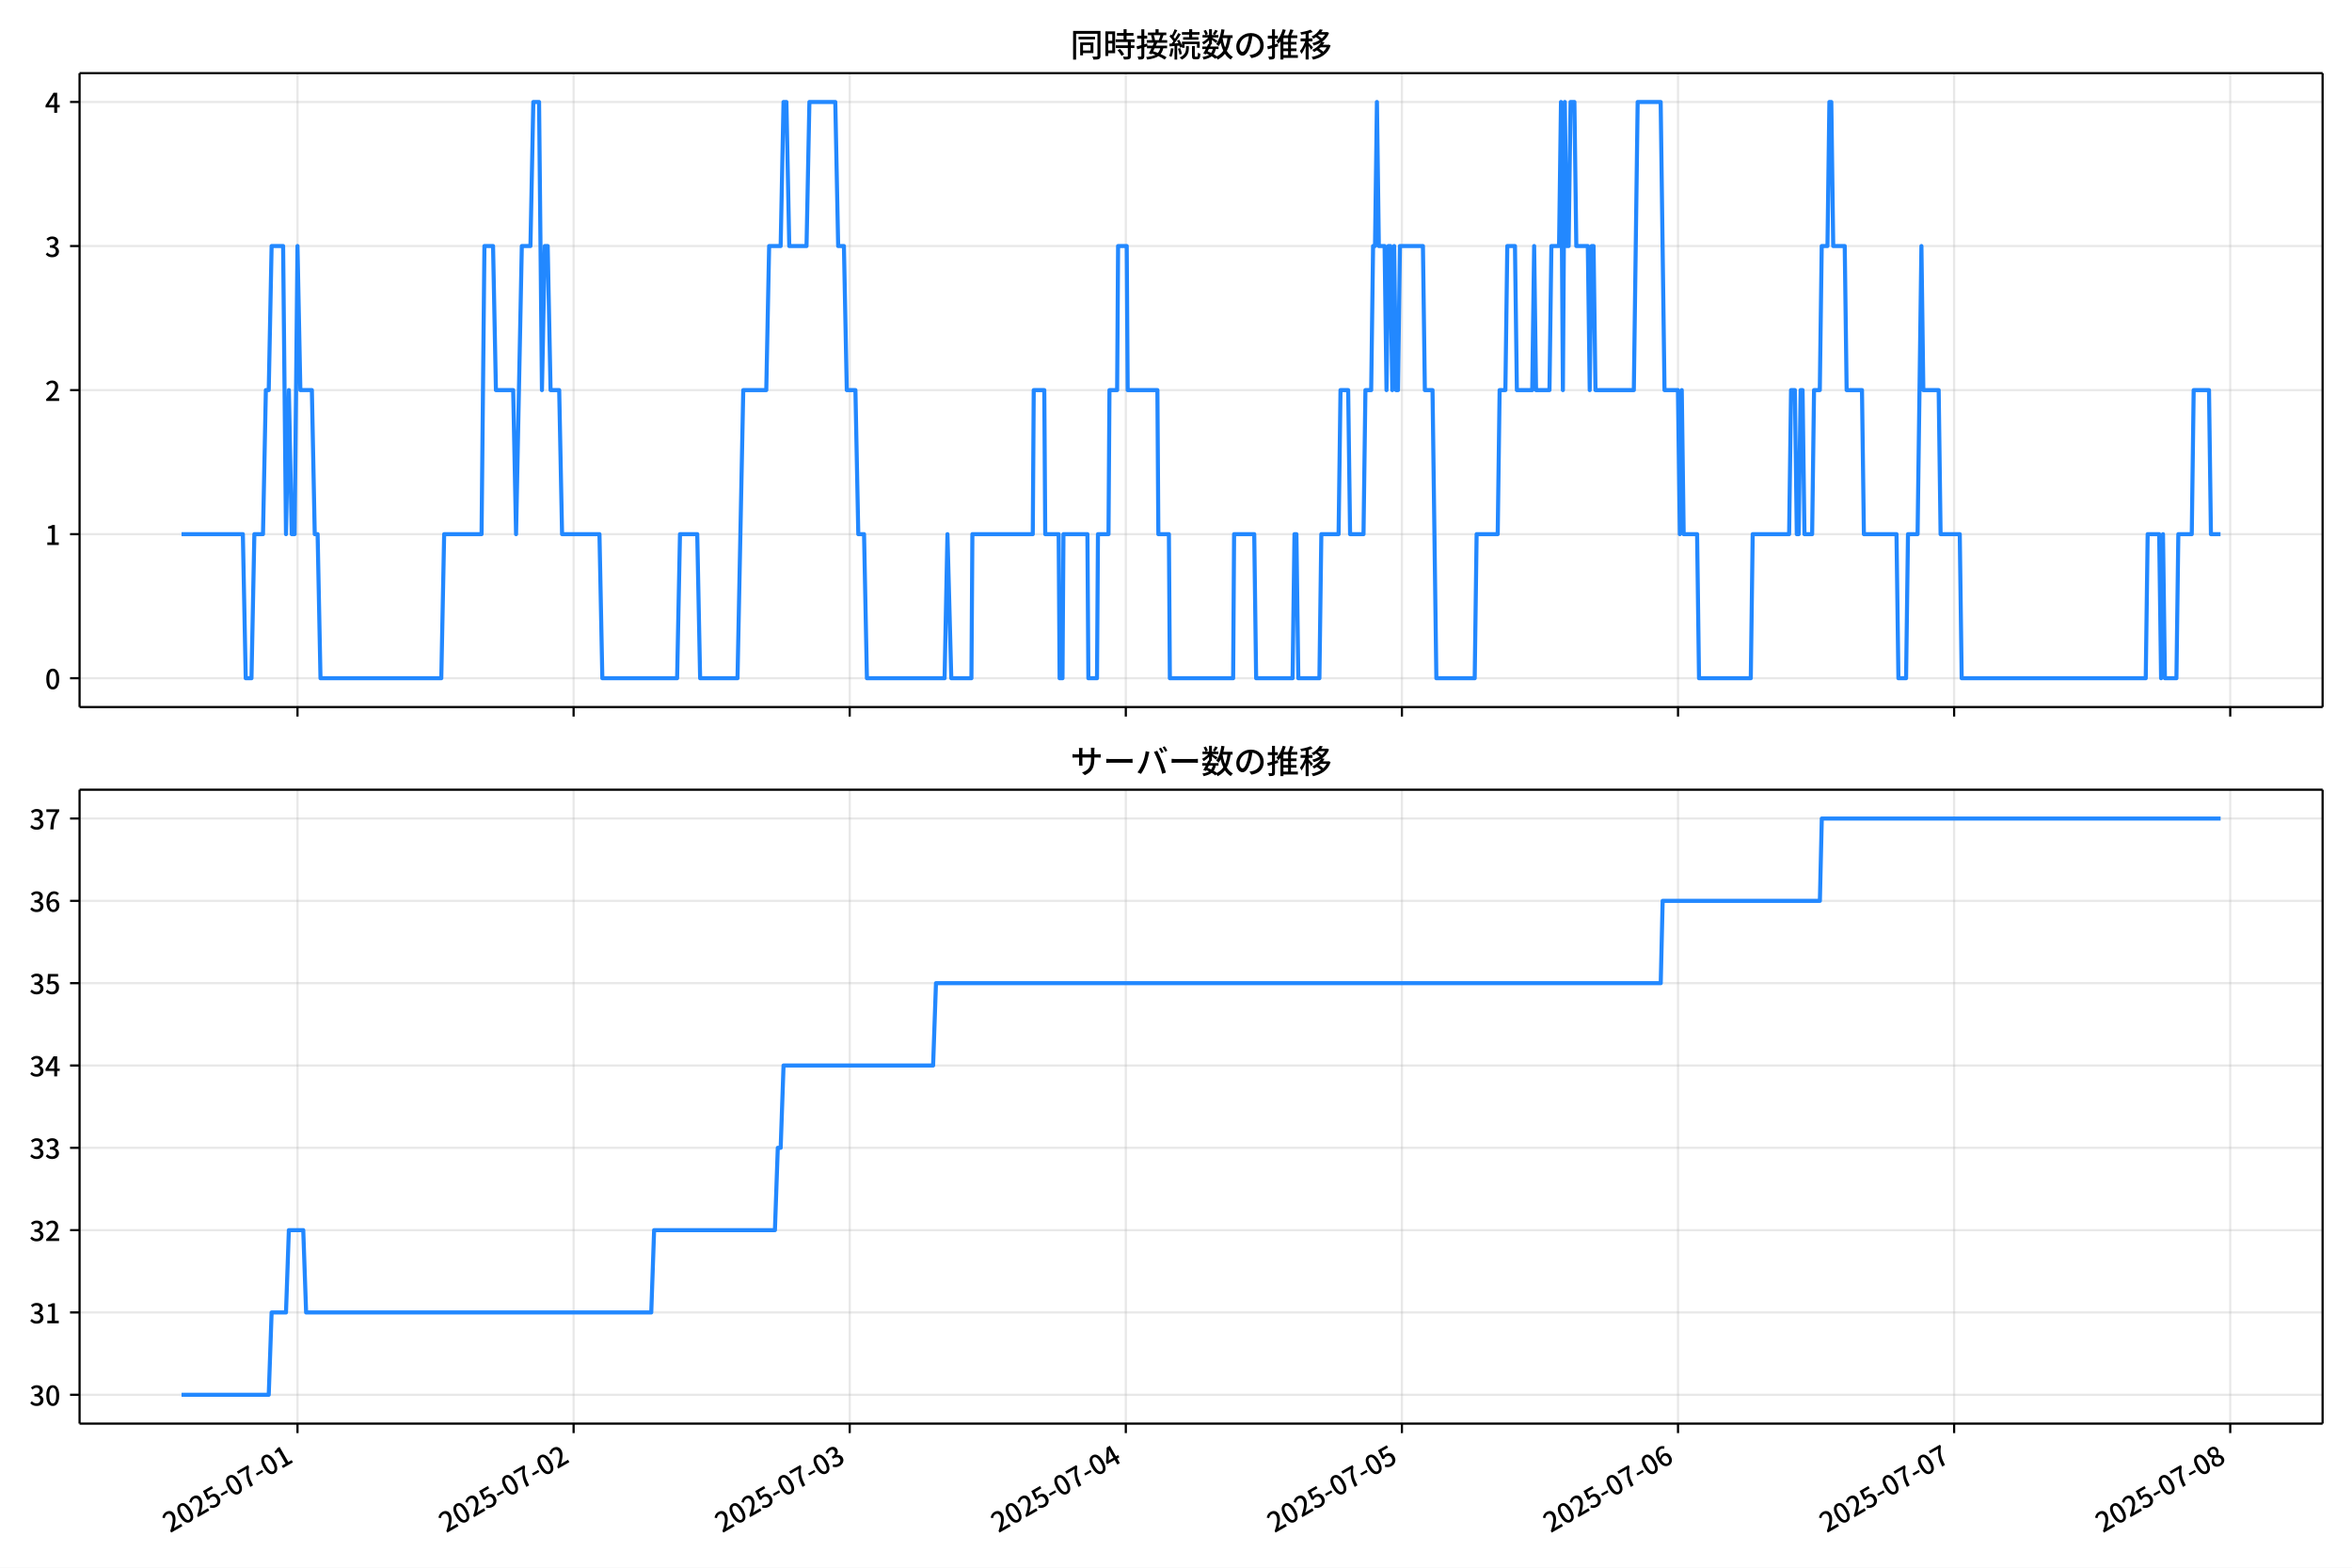
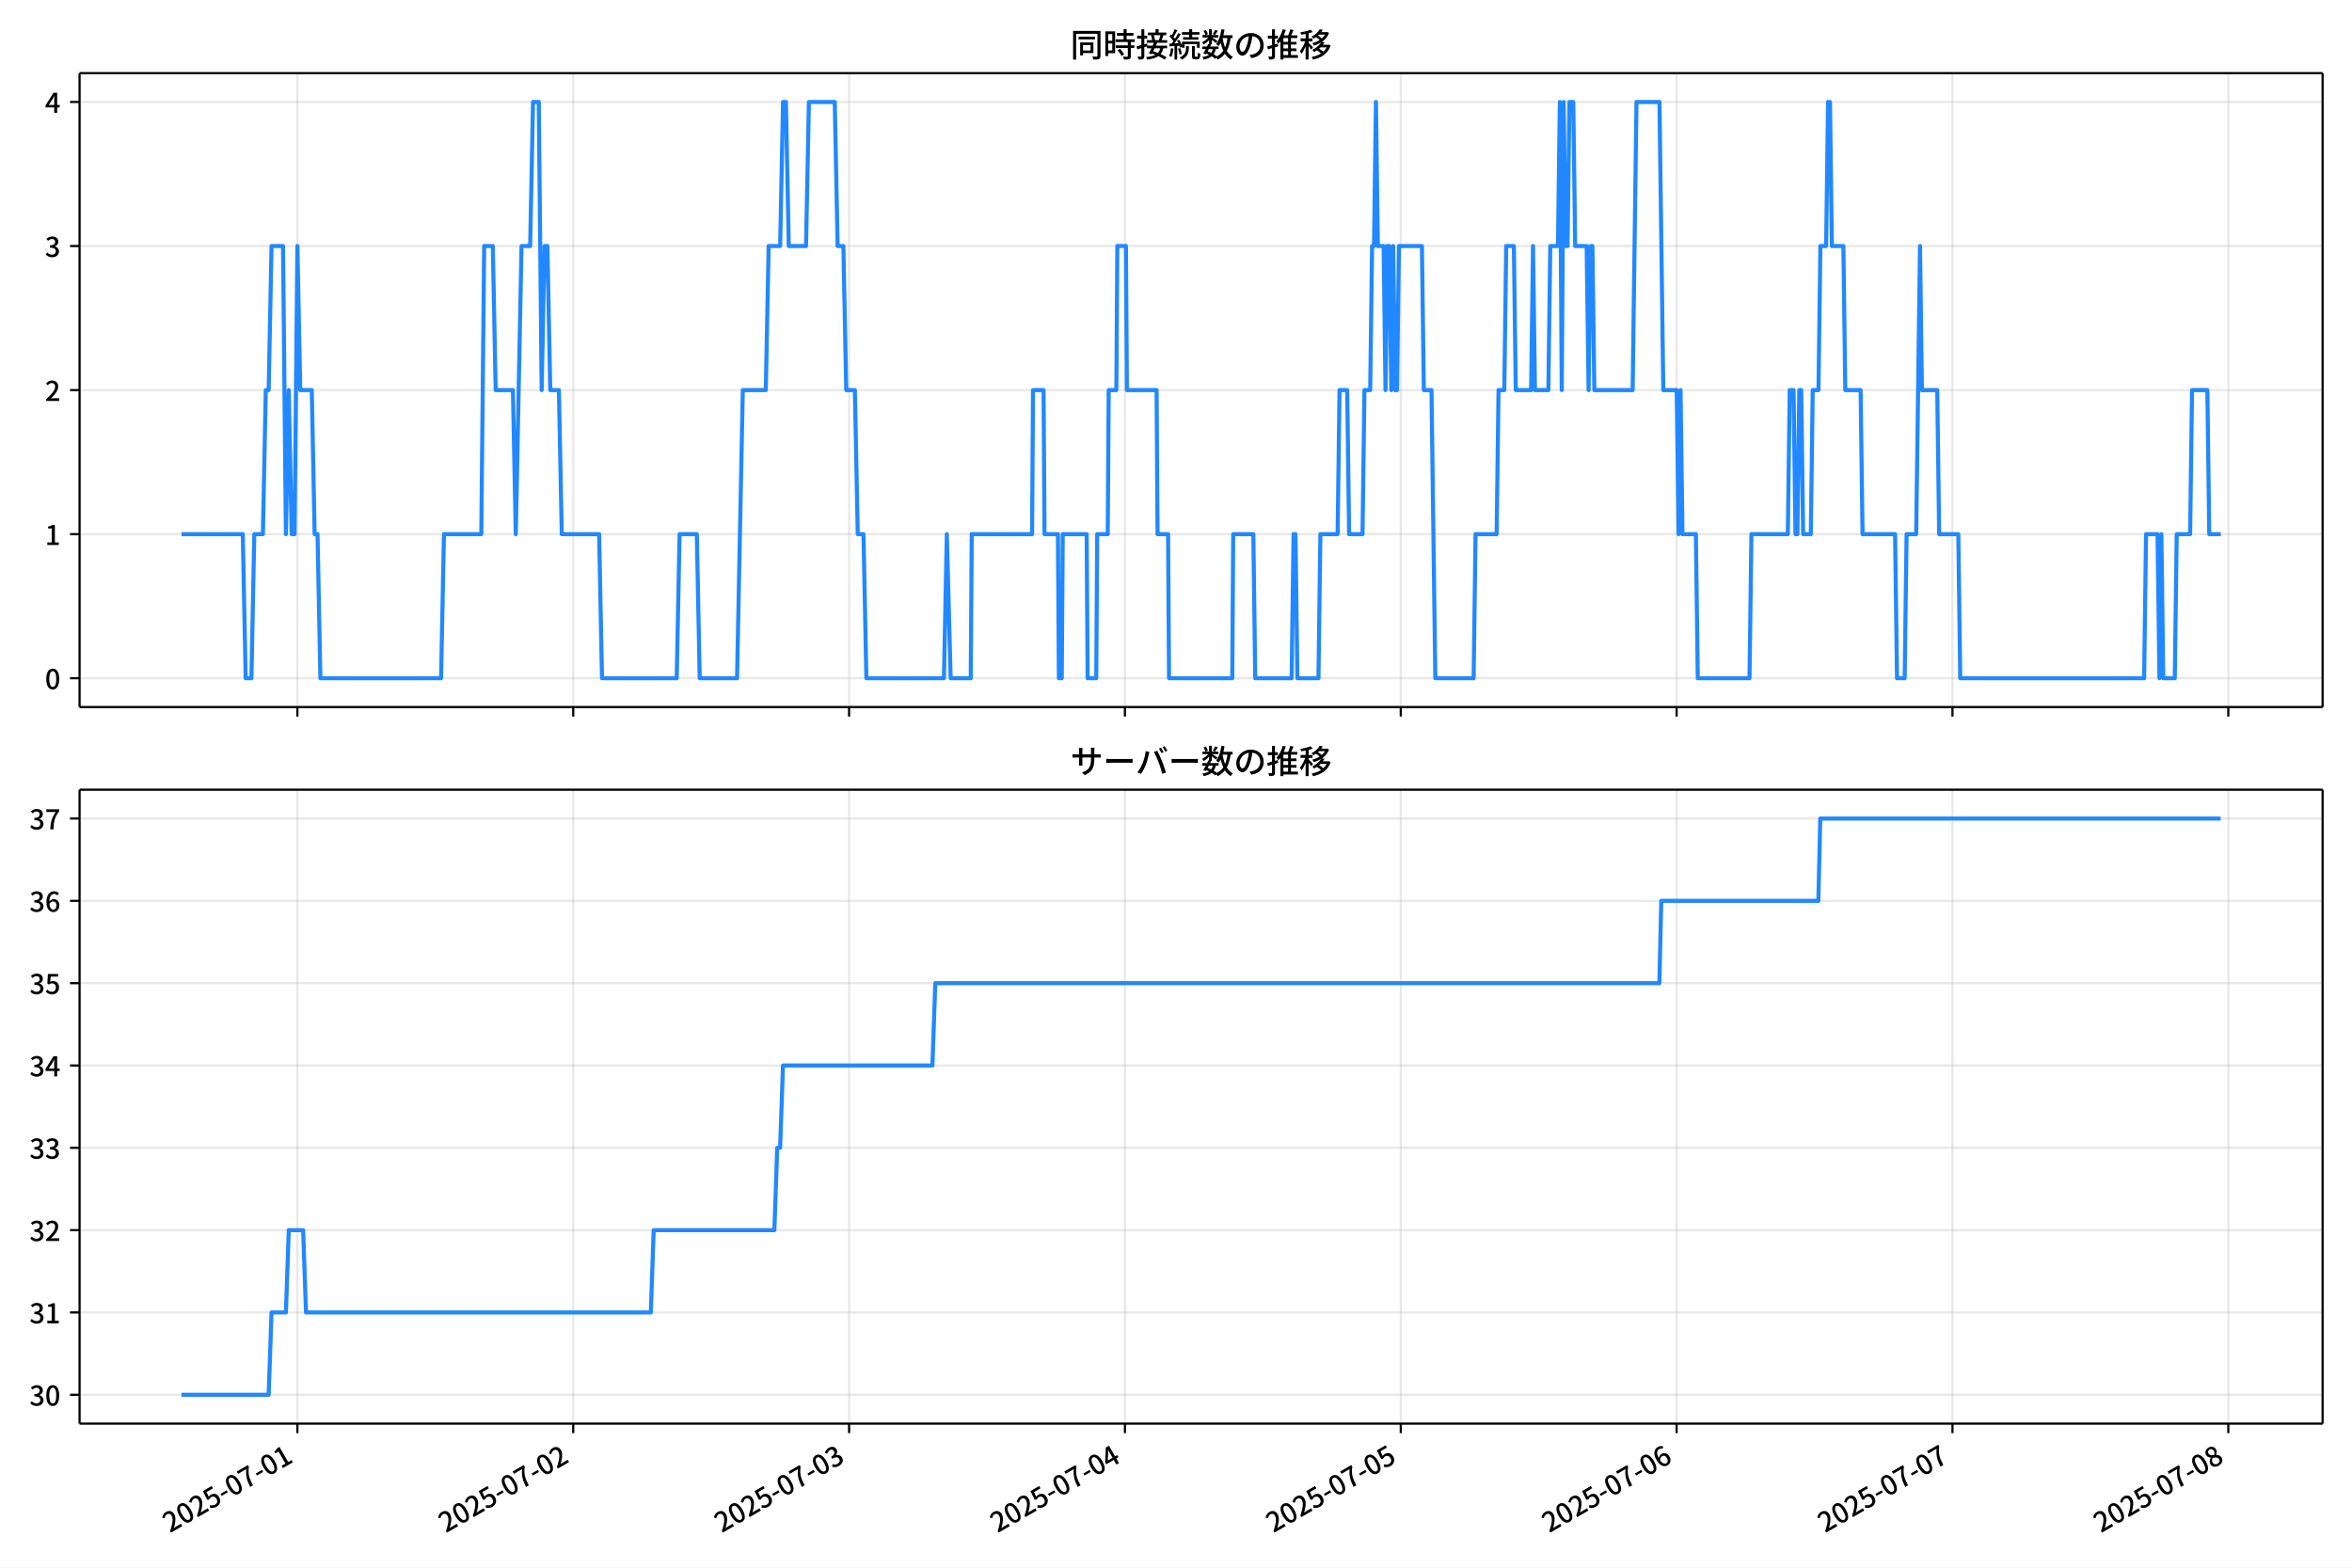
<svg xmlns="http://www.w3.org/2000/svg" xmlns:xlink="http://www.w3.org/1999/xlink" version="1.1" viewBox="0 0 864 576">
  <defs>
    <style type="text/css">*{stroke-linejoin: round; stroke-linecap: butt}</style>
  </defs>
  <g id="z">
    <g id="aa">
      <path d="m0 576h864v-576h-864z" fill="#fff" />
    </g>
    <g id="ab">
      <g id="ac">
        <path d="m29.23 259.78h823.97v-232.9h-823.97z" fill="#fff" />
      </g>
      <g id="ad">
        <g id="ae">
          <g id="af">
-             <path d="m109.29 259.78v-232.9" clip-path="url(#f)" fill="none" stroke="#b0b0b0" stroke-linecap="square" stroke-opacity=".3" stroke-width=".8" />
+             <path d="m109.25 259.78v-232.9" clip-path="url(#f)" fill="none" stroke="#b0b0b0" stroke-linecap="square" stroke-opacity=".3" stroke-width=".8" />
          </g>
          <g id="ag">
            <defs>
              <path id="d" d="m0 0v3.5" stroke="#000" stroke-width=".8" />
            </defs>
-             <use x="109.286" y="259.778" stroke="#000000" stroke-width=".8" xlink:href="#d" />
+             <use x="109.246" y="259.778" stroke="#000000" stroke-width=".8" xlink:href="#d" />
          </g>
        </g>
        <g id="ah">
          <g id="ai">
-             <path d="m210.71 259.78v-232.9" clip-path="url(#f)" fill="none" stroke="#b0b0b0" stroke-linecap="square" stroke-opacity=".3" stroke-width=".8" />
+             <path d="m210.58 259.78v-232.9" clip-path="url(#f)" fill="none" stroke="#b0b0b0" stroke-linecap="square" stroke-opacity=".3" stroke-width=".8" />
          </g>
          <g id="aj">
-             <use x="210.712" y="259.778" stroke="#000000" stroke-width=".8" xlink:href="#d" />
+             <use x="210.576" y="259.778" stroke="#000000" stroke-width=".8" xlink:href="#d" />
          </g>
        </g>
        <g id="ak">
          <g id="al">
-             <path d="m312.14 259.78v-232.9" clip-path="url(#f)" fill="none" stroke="#b0b0b0" stroke-linecap="square" stroke-opacity=".3" stroke-width=".8" />
+             <path d="m311.91 259.78v-232.9" clip-path="url(#f)" fill="none" stroke="#b0b0b0" stroke-linecap="square" stroke-opacity=".3" stroke-width=".8" />
          </g>
          <g id="am">
-             <use x="312.138" y="259.778" stroke="#000000" stroke-width=".8" xlink:href="#d" />
+             <use x="311.907" y="259.778" stroke="#000000" stroke-width=".8" xlink:href="#d" />
          </g>
        </g>
        <g id="an">
          <g id="ao">
-             <path d="m413.56 259.78v-232.9" clip-path="url(#f)" fill="none" stroke="#b0b0b0" stroke-linecap="square" stroke-opacity=".3" stroke-width=".8" />
+             <path d="m413.24 259.78v-232.9" clip-path="url(#f)" fill="none" stroke="#b0b0b0" stroke-linecap="square" stroke-opacity=".3" stroke-width=".8" />
          </g>
          <g id="ap">
-             <use x="413.564" y="259.778" stroke="#000000" stroke-width=".8" xlink:href="#d" />
+             <use x="413.238" y="259.778" stroke="#000000" stroke-width=".8" xlink:href="#d" />
          </g>
        </g>
        <g id="aq">
          <g id="ar">
-             <path d="m514.99 259.78v-232.9" clip-path="url(#f)" fill="none" stroke="#b0b0b0" stroke-linecap="square" stroke-opacity=".3" stroke-width=".8" />
+             <path d="m514.57 259.78v-232.9" clip-path="url(#f)" fill="none" stroke="#b0b0b0" stroke-linecap="square" stroke-opacity=".3" stroke-width=".8" />
          </g>
          <g id="as">
-             <use x="514.99" y="259.778" stroke="#000000" stroke-width=".8" xlink:href="#d" />
+             <use x="514.569" y="259.778" stroke="#000000" stroke-width=".8" xlink:href="#d" />
          </g>
        </g>
        <g id="at">
          <g id="au">
-             <path d="m616.42 259.78v-232.9" clip-path="url(#f)" fill="none" stroke="#b0b0b0" stroke-linecap="square" stroke-opacity=".3" stroke-width=".8" />
+             <path d="m615.9 259.78v-232.9" clip-path="url(#f)" fill="none" stroke="#b0b0b0" stroke-linecap="square" stroke-opacity=".3" stroke-width=".8" />
          </g>
          <g id="av">
-             <use x="616.416" y="259.778" stroke="#000000" stroke-width=".8" xlink:href="#d" />
+             <use x="615.9" y="259.778" stroke="#000000" stroke-width=".8" xlink:href="#d" />
          </g>
        </g>
        <g id="aw">
          <g id="ax">
-             <path d="m717.84 259.78v-232.9" clip-path="url(#f)" fill="none" stroke="#b0b0b0" stroke-linecap="square" stroke-opacity=".3" stroke-width=".8" />
+             <path d="m717.23 259.78v-232.9" clip-path="url(#f)" fill="none" stroke="#b0b0b0" stroke-linecap="square" stroke-opacity=".3" stroke-width=".8" />
          </g>
          <g id="ay">
-             <use x="717.842" y="259.778" stroke="#000000" stroke-width=".8" xlink:href="#d" />
+             <use x="717.231" y="259.778" stroke="#000000" stroke-width=".8" xlink:href="#d" />
          </g>
        </g>
        <g id="az">
          <g id="ba">
-             <path d="m819.27 259.78v-232.9" clip-path="url(#f)" fill="none" stroke="#b0b0b0" stroke-linecap="square" stroke-opacity=".3" stroke-width=".8" />
+             <path d="m818.56 259.78v-232.9" clip-path="url(#f)" fill="none" stroke="#b0b0b0" stroke-linecap="square" stroke-opacity=".3" stroke-width=".8" />
          </g>
          <g id="bb">
-             <use x="819.269" y="259.778" stroke="#000000" stroke-width=".8" xlink:href="#d" />
+             <use x="818.562" y="259.778" stroke="#000000" stroke-width=".8" xlink:href="#d" />
          </g>
        </g>
      </g>
      <g id="bc">
        <g id="bd">
          <g id="be">
            <path d="m29.23 249.19h823.97" clip-path="url(#f)" fill="none" stroke="#b0b0b0" stroke-linecap="square" stroke-opacity=".3" stroke-width=".8" />
          </g>
          <g id="bf">
            <defs>
              <path id="g" d="m0 0h-3.5" stroke="#000" stroke-width=".8" />
            </defs>
            <use x="29.23" y="249.191" stroke="#000000" stroke-width=".8" xlink:href="#g" />
          </g>
          <g id="bg">
            <g transform="translate(16.53 253.18) scale(.1 -.1)">
              <defs>
                <path id="a" transform="scale(.015625)" d="m1830-90q-460 0-806 275-346 276-535 823-188 547-188 1366 0 820 188 1357 189 538 535 803 346 266 806 266 461 0 800-269 340-269 528-803 189-534 189-1354 0-819-189-1366-188-547-528-823-339-275-800-275zm0 589q237 0 422 185 186 186 288 599 103 413 103 1091 0 679-103 1082-102 403-288 582-185 180-422 180-236 0-422-180-186-179-292-582-105-403-105-1082 0-678 105-1091 106-413 292-599 186-185 422-185z" />
              </defs>
              <use xlink:href="#a" />
            </g>
          </g>
        </g>
        <g id="bh">
          <g id="bi">
            <path d="m29.23 196.26h823.97" clip-path="url(#f)" fill="none" stroke="#b0b0b0" stroke-linecap="square" stroke-opacity=".3" stroke-width=".8" />
          </g>
          <g id="bj">
            <use x="29.23" y="196.26" stroke="#000000" stroke-width=".8" xlink:href="#g" />
          </g>
          <g id="bk">
            <g transform="translate(16.53 200.25) scale(.1 -.1)">
              <defs>
                <path id="l" transform="scale(.015625)" d="m544 0v608h1037v3277h-845v467q333 58 579 147 247 90 451 218h557v-4109h915v-608h-2694z" />
              </defs>
              <use xlink:href="#l" />
            </g>
          </g>
        </g>
        <g id="bl">
          <g id="bm">
            <path d="m29.23 143.33h823.97" clip-path="url(#f)" fill="none" stroke="#b0b0b0" stroke-linecap="square" stroke-opacity=".3" stroke-width=".8" />
          </g>
          <g id="bn">
            <use x="29.23" y="143.329" stroke="#000000" stroke-width=".8" xlink:href="#g" />
          </g>
          <g id="bo">
            <g transform="translate(16.53 147.31) scale(.1 -.1)">
              <defs>
                <path id="b" transform="scale(.015625)" d="m282 0v429q697 621 1164 1136 468 515 701 956 234 442 234 826 0 256-87 451-86 196-262 301-176 106-445 106-275 0-506-151-230-150-422-368l-416 410q301 333 637 518 336 186 803 186 429 0 749-176t496-493 176-745q0-455-224-919t-615-935q-390-470-889-950 186 20 394 36t374 16h1184v-634h-3046z" />
              </defs>
              <use xlink:href="#b" />
            </g>
          </g>
        </g>
        <g id="bp">
          <g id="bq">
            <path d="m29.23 90.398h823.97" clip-path="url(#f)" fill="none" stroke="#b0b0b0" stroke-linecap="square" stroke-opacity=".3" stroke-width=".8" />
          </g>
          <g id="br">
            <use x="29.23" y="90.398" stroke="#000000" stroke-width=".8" xlink:href="#g" />
          </g>
          <g id="bs">
            <g transform="translate(16.53 94.383) scale(.1 -.1)">
              <defs>
                <path id="h" transform="scale(.015625)" d="m1715-90q-371 0-656 90t-503 240q-217 150-377 323l359 474q211-205 479-359 269-153 634-153 269 0 467 92 199 93 311 266t112 423q0 256-125 451t-429 300q-304 106-835 106v551q467 0 732 105 266 106 384 291 119 186 119 423 0 307-192 489-192 183-531 183-269 0-503-119-233-118-438-316l-384 460q282 256 614 413 333 157 737 157 422 0 748-144 327-144 512-413 186-269 186-659 0-403-221-685-221-281-592-422v-26q269-70 490-227t349-400 128-557q0-422-215-726-214-304-573-468-358-163-787-163z" />
              </defs>
              <use xlink:href="#h" />
            </g>
          </g>
        </g>
        <g id="bt">
          <g id="bu">
            <path d="m29.23 37.466h823.97" clip-path="url(#f)" fill="none" stroke="#b0b0b0" stroke-linecap="square" stroke-opacity=".3" stroke-width=".8" />
          </g>
          <g id="bv">
            <use x="29.23" y="37.466" stroke="#000000" stroke-width=".8" xlink:href="#g" />
          </g>
          <g id="bw">
            <g transform="translate(16.53 41.451) scale(.1 -.1)">
              <defs>
                <path id="k" transform="scale(.015625)" d="m2170 0v3072q0 192 12 457 13 266 20 458h-26q-90-179-183-365-92-185-195-364l-921-1415h2579v-576h-3328v493l1875 2957h858v-4717h-691z" />
              </defs>
              <use xlink:href="#k" />
            </g>
          </g>
        </g>
      </g>
      <g id="bx">
-         <path d="m66.683 196.26h22.529l1.056 52.931h2.113l1.056-52.931h3.17l1.056-52.931h1.056l1.056-52.931h4.226l1.056 105.86 1.056-52.931 1.056 52.931h1.056l1.056-105.86 1.056 52.931h4.226l1.056 52.931h1.056l1.056 52.931h44.374l1.056-52.931h13.735l1.056-105.86h3.17l1.056 52.931h6.339l1.056 52.931 2.113-105.86h3.17l1.056-52.931h2.113l1.056 105.86 1.056-52.931h1.056l1.056 52.931h3.17l1.056 52.931h13.735l1.056 52.931h27.47l1.056-52.931h6.339l1.056 52.931h13.735l2.113-105.86h8.452l1.056-52.931h4.226l1.056-52.931h1.056l1.056 52.931h6.339l1.056-52.931h9.509l1.056 52.931h2.113l1.056 52.931h3.17l1.056 52.931h2.113l1.056 52.931h28.526l1.056-52.931 1.409 52.931h7.396l.352-52.931h22.187l.352-52.931h3.874l.352 52.931h4.93l.352 52.931h1.056l.352-52.931h8.804l.352 52.931h3.17l.352-52.931h3.874l.352-52.931h2.817l.352-52.931h3.17l.352 52.931h10.917l.352 52.931h3.874l.352 52.931h23.243l.352-52.931h7.396l.704 52.931h13.383l.704-52.931h.704l.704 52.931h7.748l.704-52.931h6.339l.704-52.931h2.817l.704 52.931h4.93l.704-52.931h2.113l.704-52.931h.704l.704-52.931.704 52.931h2.113l.704 52.931.704-52.931h.704l.704 52.931.704-52.931.704 52.931h.704l.704-52.931h8.452l.704 52.931h2.817l1.409 105.86h14.087l.704-52.931h7.748l.704-52.931h2.113l.704-52.931h2.817l.704 52.931h5.635l.704-52.931.704 52.931h4.93l.704-52.931h2.817l.704-52.931.704 105.86.704-105.86.704 52.931h.704l.704-52.931h1.409l.704 52.931h4.226l.704 52.931.704-52.931h.704l.704 52.931h14.087l1.409-105.86h8.452l1.409 105.86h4.93l.704 52.931.704-52.931.704 52.931h4.93l.704 52.931h19.017l.704-52.931h13.383l.704-52.931h1.409l.704 52.931h.704l.704-52.931h.704l.704 52.931h2.817l.704-52.931h2.113l.704-52.931h2.113l.704-52.931h.704l.704 52.931h4.226l.704 52.931h5.635l.704 52.931h11.974l.704 52.931h2.817l.704-52.931h3.522l1.409-105.86.704 52.931h5.635l.704 52.931h7.043l.704 52.931h67.617l.704-52.931h4.226l.704 52.931.704-52.931.704 52.931h4.226l.704-52.931h4.93l.704-52.931h5.635l.704 52.931h3.522v0" clip-path="url(#f)" fill="none" stroke="#28f" stroke-linecap="square" stroke-width="1.5" />
+         <path d="m66.683 196.26h22.507l1.056 52.931h2.111l1.056-52.931h3.167l1.056-52.931h1.056l1.056-52.931h4.222l1.056 105.86 1.056-52.931 1.056 52.931h1.056l1.056-105.86 1.056 52.931h4.222l1.056 52.931h1.056l1.056 52.931h44.332l1.056-52.931h13.722l1.056-105.86h3.167l1.056 52.931h6.333l1.056 52.931 2.111-105.86h3.167l1.056-52.931h2.111l1.056 105.86 1.056-52.931h1.056l1.056 52.931h3.167l1.056 52.931h13.722l1.056 52.931h27.444l1.056-52.931h6.333l1.056 52.931h13.722l2.111-105.86h8.444l1.056-52.931h4.222l1.056-52.931h1.056l1.056 52.931h6.333l1.056-52.931h9.5l1.056 52.931h2.111l1.056 52.931h3.167l1.056 52.931h2.111l1.056 52.931h28.499l1.056-52.931 1.407 52.931h7.389l.352-52.931h22.166l.352-52.931h3.87l.352 52.931h4.926l.352 52.931h1.056l.352-52.931h8.796l.352 52.931h3.167l.352-52.931h3.87l.352-52.931h2.815l.352-52.931h3.167l.352 52.931h10.907l.352 52.931h3.87l.352 52.931h23.222l.352-52.931h7.389l.704 52.931h13.37l.704-52.931h.704l.704 52.931h7.741l.704-52.931h6.333l.704-52.931h2.815l.704 52.931h4.926l.704-52.931h2.111l.704-52.931h.704l.704-52.931.704 52.931h2.111l.704 52.931.704-52.931h.704l.704 52.931.704-52.931.704 52.931h.704l.704-52.931h8.444l.704 52.931h2.815l1.407 105.86h14.074l.704-52.931h7.741l.704-52.931h2.111l.704-52.931h2.815l.704 52.931h5.63l.704-52.931.704 52.931h4.926l.704-52.931h2.815l.704-52.931.704 105.86.704-105.86.704 52.931h.704l.704-52.931h1.407l.704 52.931h4.222l.704 52.931.704-52.931h.704l.704 52.931h14.074l1.407-105.86h8.444l1.407 105.86h4.926l.704 52.931.704-52.931.704 52.931h4.926l.704 52.931h19l.704-52.931h13.37l.704-52.931h1.407l.704 52.931h.704l.704-52.931h.704l.704 52.931h2.815l.704-52.931h2.111l.704-52.931h2.111l.704-52.931h.704l.704 52.931h4.222l.704 52.931h5.63l.704 52.931h11.963l.704 52.931h2.815l.704-52.931h3.518l1.407-105.86.704 52.931h5.63l.704 52.931h7.037l.704 52.931h67.554l.704-52.931h4.222l.704 52.931.704-52.931.704 52.931h4.222l.704-52.931h4.926l.704-52.931h5.63l.704 52.931h4.222v0" clip-path="url(#f)" fill="none" stroke="#28f" stroke-linecap="square" stroke-width="1.5" />
      </g>
      <g id="by">
        <path d="m29.23 259.78v-232.9" fill="none" stroke="#000" stroke-linecap="square" stroke-width=".8" />
      </g>
      <g id="bz">
        <path d="m853.2 259.78v-232.9" fill="none" stroke="#000" stroke-linecap="square" stroke-width=".8" />
      </g>
      <g id="ca">
        <path d="m29.23 259.78h823.97" fill="none" stroke="#000" stroke-linecap="square" stroke-width=".8" />
      </g>
      <g id="cb">
        <path d="m29.23 26.88h823.97" fill="none" stroke="#000" stroke-linecap="square" stroke-width=".8" />
      </g>
      <g id="cc">
        <g transform="translate(393.22 20.88) scale(.12 -.12)">
          <defs>
            <path id="v" transform="scale(.015625)" d="m1587 3936h3232v-518h-3232v518zm320-1114h557v-2534h-557v2534zm301 0h2291v-2086h-2291v512h1734v1069h-1734v505zm-1683 2260h5113v-570h-4524v-5056h-589v5626zm4768 0h595v-4896q0-250-67-397t-227-218q-160-77-426-96t-675-19q-13 83-45 192t-77 218q-45 108-89 185 281-13 527-13 247 0 330 0 83 7 118 42 36 35 36 112v4890z" />
            <path id="t" transform="scale(.015625)" d="m2714 4672h3238v-525h-3238v525zm-244-1235h3712v-538h-3712v538zm20-1184h3635v-531h-3635v531zm1523 3155h595v-2310h-595v2310zm832-2451h589v-2823q0-230-61-364-61-135-227-199-167-70-423-86t-633-16q-20 121-78 285-57 163-121 284 275-6 509-9t310-3q77 6 106 28 29 23 29 93v2810zm-2023-1677 487 282q153-160 313-352t294-381q135-189 206-343l-519-313q-64 153-189 348-124 196-278 394-154 199-314 365zm-2086 3718h1619v-4281h-1619v544h1056v3187h-1056v550zm32-1843h1293v-537h-1293v537zm-320 1843h563v-4832h-563v4832z" />
            <path id="u" transform="scale(.015625)" d="m3866 5408h614v-870h-614v870zm-1479-653h3597v-518h-3597v518zm-230-1485h4e3v-518h-4e3v518zm825 922 519 102q64-160 121-342 58-182 96-352 39-170 45-304l-544-128q-6 134-42 313-35 180-83 365-48 186-112 346zm1856 109 589-71q-96-275-202-557-105-281-195-486l-518 77q58 147 122 329 64 183 118 372t86 336zm-2643-2106h3943v-518h-3943v518zm1408 685 602-115q-167-371-362-784t-390-797-362-685l-525 179q160 288 346 666t368 784 323 752zm-659-2157 358 403q352-102 733-240 381-137 752-304 371-166 697-336 327-169 558-329l-384-461q-218 160-532 336-313 176-685 345-371 170-755 323-384 154-742 263zm1894 1114 583-71q-122-550-353-944-230-393-604-662t-922-435q-547-167-1296-269-25 128-93 269-67 141-137 230 678 64 1168 192t819 349q330 221 531 550 202 330 304 791zm-4684 217q396 90 953 240 557 151 1120 311l77-544q-525-154-1053-311-528-156-963-284l-134 588zm121 2093h1965v-563h-1965v563zm819 1248h576v-5229q0-236-51-374t-192-208q-141-77-355-99-214-23-541-16-13 115-64 288t-109 294q205-6 381-6t234 0q64 0 92 28 29 29 29 93v5229z" />
            <path id="s" transform="scale(.015625)" d="m4058 5408h595v-1798h-595v1798zm-1415-563h3443v-499h-3443v499zm231-992h3008v-499h-3008v499zm-224-877h3475v-1203h-531v729h-2432v-729h-512v1203zm1964-877h551v-1881q0-122 22-157 23-35 106-35 25 0 92 0 68 0 135 0t99 0q51 0 83 54t45 224 19 515q90-70 234-131t259-93q-19-429-83-662-64-234-183-326-118-93-316-93-39 0-103 0t-134 0-138 0q-67 0-99 0-237 0-365 64t-176 218q-48 153-48 422v1881zm-1164-6h550v-455q0-243-48-528-48-284-186-579-137-294-409-572-272-279-727-503-70 90-192 208-121 118-230 195 416 205 665 438 250 234 371 474 122 240 164 467 42 228 42 413v442zm-2240 3309 524-192q-121-244-259-503-137-259-275-496t-259-416l-410 173q122 186 246 438 125 253 240 515 116 263 193 481zm716-743 500-230q-224-359-496-756-272-396-548-764-275-368-518-650l-358 205q179 211 377 483 199 272 387 569 189 298 358 592 170 295 298 551zm-1721-665 307 403q166-154 339-340 173-185 320-364t224-327l-326-460q-77 160-218 348-141 189-314 384-172 196-332 356zm1485-832 435 179q128-211 249-458 122-246 215-474 93-227 137-412l-473-211q-32 185-119 422-86 237-201 486-115 250-243 468zm-1530-583q422 26 998 54 576 29 1184 68l7-499q-570-45-1127-84-556-38-992-70l-70 531zm1702-992 436 135q121-276 214-596t118-556l-454-148q-26 237-112 563-86 327-202 602zm-1363 109 499-83q-57-455-163-897-105-441-253-748-51 32-134 73-83 42-170 83-86 42-144 62 148 294 234 697t131 813zm691 627h525v-2861h-525v2861z" />
            <path id="n" transform="scale(.015625)" d="m224 2022h3187v-499h-3187v499zm51 2247h3111v-487h-3111v487zm1127-1735 563-121q-154-320-333-672t-352-679q-173-326-326-582l-532 173q148 243 324 566t345 669q170 346 311 646zm934-832 563-64q-89-480-262-838t-461-614-701-432-976-298q-25 128-99 269t-157 237q659 102 1085 303 426 202 666 554t342 883zm422 3597 519-211q-147-218-298-436-150-217-278-377l-403 186q121 173 252 413 132 240 208 425zm-1203 109h563v-2957h-563v2957zm-1075-320 448 186q134-192 246-420 112-227 157-393l-467-211q-38 172-147 406t-237 432zm1094-1050 397-236q-160-263-400-529-240-265-519-489-278-224-553-378-51 103-141 237-89 135-179 218 269 109 534 294 266 186 493 416 228 231 368 467zm487-204q83-45 246-145 163-99 352-211t346-211 221-150l-327-423q-83 77-230 198-147 122-317 253-170 132-327 250-156 119-259 189l295 250zm1798 396h2311v-556h-2311v556zm115 1178 615-90q-103-640-263-1235t-384-1101q-224-505-512-889-44 57-134 134t-186 157-166 125q275 339 473 796 199 458 340 995 141 538 217 1108zm1223-1510 614-58q-147-1101-445-1940-297-838-813-1443-515-604-1321-1014-26 71-90 177-64 105-134 208-70 102-128 159 742 346 1212 880 471 535 730 1290 260 755 375 1741zm-1005-135q134-851 387-1597 253-745 659-1305 407-560 1002-874-70-57-154-150-83-93-154-189-70-96-121-179-633 371-1056 988-422 618-688 1434-265 816-425 1783l550 89zm-3309-3065 327 416q377-148 754-330 378-182 701-378 324-195 548-368l-416-435q-211 179-519 378-307 198-666 383-358 186-729 334z" />
            <path id="r" transform="scale(.015625)" d="m3686 4378q-64-493-163-1041-99-547-265-1084-192-653-432-1104t-522-688-595-237q-320 0-596 221-275 221-448 621-172 400-172 931 0 537 220 1017 221 480 611 851 391 372 909 583 519 211 1121 211 576 0 1040-186 464-185 793-515 330-329 502-771 173-441 173-941 0-672-278-1194-278-521-816-851-538-329-1318-444l-378 601q166 20 307 42t263 48q307 70 585 217 279 148 496 375 218 227 342 534 125 308 125 692t-122 713q-121 330-358 573-236 243-582 380-346 138-781 138-525 0-935-186-409-185-694-489-284-304-432-656-147-352-147-678 0-365 89-605 90-240 224-355 135-115 276-115t288 144 297 457q151 314 298 800 147 461 246 982 100 522 145 1021l684-12z" />
            <path id="o" transform="scale(.015625)" d="m2995 2925h2893v-519h-2893v519zm0-1280h2893v-519h-2893v519zm-64-1299h3232v-557h-3232v557zm1312 3577h563v-3763h-563v3763zm429 1466 634-141q-154-390-340-794-185-403-339-684l-512 140q103 199 208 458 106 259 195 528 90 269 154 493zm-1472 25 582-147q-153-518-371-1018-217-499-483-931t-573-758q-38 64-109 160-70 96-147 198-77 103-141 160 416 416 733 1034t509 1302zm128-1203h2720v-537h-2720v-4205h-582v4422l313 320h269zm-3174-2157q396 90 953 240 557 151 1120 311l77-544q-525-154-1053-311-528-156-963-284l-134 588zm121 2093h1965v-563h-1965v563zm819 1248h576v-5229q0-236-51-374t-192-208q-141-77-355-99-214-23-541-16-13 115-64 288t-109 294q205-6 381-6t234 0q64 0 92 28 29 29 29 93v5229z" />
            <path id="m" transform="scale(.015625)" d="m4051 5402 595-109q-281-493-729-941t-1107-806q-39 64-106 144t-141 153q-73 74-137 119 608 288 1011 678t614 762zm-77-557h1511v-493h-1863l352 493zm1293 0h109l109 25 384-179q-192-505-496-905t-695-701q-390-301-845-519-454-217-947-358-44 109-137 253t-176 227q448 109 867 294 419 186 777 445 359 259 631 592t419 730v96zm-1990-954 377 307q167-96 336-218 170-121 320-249 151-128 247-237l-397-332q-90 108-237 236t-317 259q-169 132-329 234zm1107-934 595-109q-307-538-803-1031-496-492-1232-876-38 64-102 144t-138 156q-74 77-138 116 455 217 807 483t604 554q253 288 407 563zm-90-589h1460v-506h-1818l358 506zm1268 0h121l109 26 384-167q-192-614-531-1075t-787-794q-448-332-983-553-534-221-1129-355-45 115-132 269-86 153-176 249 551 96 1043 285 493 189 903 473 410 285 714 669t464 883v90zm-2132-1056 410 339q186-102 384-237 198-134 371-275t282-269l-435-371q-103 128-270 272-166 144-361 288t-381 253zm-2150 3533h589v-5376h-589v5376zm-992-1242h2336v-569h-2336v569zm1024-224 365-160q-96-339-231-707-134-368-291-727-157-358-336-672-179-313-365-537-44 128-134 291t-160 272q173 192 339 457 167 266 323 570 157 304 282 618t208 595zm941 1946 416-467q-314-122-695-221-380-99-784-173-403-74-780-131-20 102-71 236-51 135-102 231 358 58 732 138 375 80 711 179t573 208zm-397-2579q58-45 179-170 122-125 266-266 144-140 259-265t160-183l-352-473q-58 102-157 255-99 154-218 317-118 164-227 311-108 147-185 237l275 237z" />
          </defs>
          <use xlink:href="#v" />
          <use transform="translate(100)" xlink:href="#t" />
          <use transform="translate(200)" xlink:href="#u" />
          <use transform="translate(300)" xlink:href="#s" />
          <use transform="translate(400)" xlink:href="#n" />
          <use transform="translate(500)" xlink:href="#r" />
          <use transform="translate(600)" xlink:href="#o" />
          <use transform="translate(700)" xlink:href="#m" />
        </g>
      </g>
    </g>
    <g id="cd">
      <g id="ce">
        <path d="m29.23 523.06h823.97v-232.9h-823.97z" fill="#fff" />
      </g>
      <g id="cf">
        <g id="cg">
          <g id="ch">
-             <path d="m109.29 523.06v-232.9" clip-path="url(#c)" fill="none" stroke="#b0b0b0" stroke-linecap="square" stroke-opacity=".3" stroke-width=".8" />
+             <path d="m109.25 523.06v-232.9" clip-path="url(#c)" fill="none" stroke="#b0b0b0" stroke-linecap="square" stroke-opacity=".3" stroke-width=".8" />
          </g>
          <g id="ci">
-             <use x="109.286" y="523.055" stroke="#000000" stroke-width=".8" xlink:href="#d" />
+             <use x="109.246" y="523.055" stroke="#000000" stroke-width=".8" xlink:href="#d" />
          </g>
          <g id="cj">
-             <g transform="translate(62.496 563.33) rotate(-30) scale(.1 -.1)">
+             <g transform="translate(62.456 563.33) rotate(-30) scale(.1 -.1)">
              <defs>
                <path id="j" transform="scale(.015625)" d="m1715-90q-365 0-653 90t-506 237q-217 147-383 307l352 480q134-134 294-246t361-183q202-70 452-70 262 0 473 118 212 119 333 346 122 227 122 541 0 460-247 716-246 256-649 256-224 0-384-64t-365-198l-365 237 141 2240h2387v-627h-1747l-109-1204q154 77 307 118 154 42 340 42 397 0 723-160t518-490q192-329 192-847 0-519-224-887t-586-560q-361-192-777-192z" />
                <path id="e" transform="scale(.015625)" d="m301 1536v544h1689v-544h-1689z" />
                <path id="i" transform="scale(.015625)" d="m1235 0q32 646 109 1187t224 1024 384 941 576 938h-2208v627h3027v-455q-409-512-665-989-256-476-397-969t-205-1053-90-1251h-755z" />
              </defs>
              <use xlink:href="#b" />
              <use transform="translate(57)" xlink:href="#a" />
              <use transform="translate(114)" xlink:href="#b" />
              <use transform="translate(171)" xlink:href="#j" />
              <use transform="translate(228)" xlink:href="#e" />
              <use transform="translate(263.7)" xlink:href="#a" />
              <use transform="translate(320.7)" xlink:href="#i" />
              <use transform="translate(377.7)" xlink:href="#e" />
              <use transform="translate(413.4)" xlink:href="#a" />
              <use transform="translate(470.4)" xlink:href="#l" />
            </g>
          </g>
        </g>
        <g id="ck">
          <g id="cl">
-             <path d="m210.71 523.06v-232.9" clip-path="url(#c)" fill="none" stroke="#b0b0b0" stroke-linecap="square" stroke-opacity=".3" stroke-width=".8" />
+             <path d="m210.58 523.06v-232.9" clip-path="url(#c)" fill="none" stroke="#b0b0b0" stroke-linecap="square" stroke-opacity=".3" stroke-width=".8" />
          </g>
          <g id="cm">
-             <use x="210.712" y="523.055" stroke="#000000" stroke-width=".8" xlink:href="#d" />
+             <use x="210.576" y="523.055" stroke="#000000" stroke-width=".8" xlink:href="#d" />
          </g>
          <g id="cn">
-             <g transform="translate(163.92 563.33) rotate(-30) scale(.1 -.1)">
+             <g transform="translate(163.79 563.33) rotate(-30) scale(.1 -.1)">
              <use xlink:href="#b" />
              <use transform="translate(57)" xlink:href="#a" />
              <use transform="translate(114)" xlink:href="#b" />
              <use transform="translate(171)" xlink:href="#j" />
              <use transform="translate(228)" xlink:href="#e" />
              <use transform="translate(263.7)" xlink:href="#a" />
              <use transform="translate(320.7)" xlink:href="#i" />
              <use transform="translate(377.7)" xlink:href="#e" />
              <use transform="translate(413.4)" xlink:href="#a" />
              <use transform="translate(470.4)" xlink:href="#b" />
            </g>
          </g>
        </g>
        <g id="co">
          <g id="cp">
-             <path d="m312.14 523.06v-232.9" clip-path="url(#c)" fill="none" stroke="#b0b0b0" stroke-linecap="square" stroke-opacity=".3" stroke-width=".8" />
+             <path d="m311.91 523.06v-232.9" clip-path="url(#c)" fill="none" stroke="#b0b0b0" stroke-linecap="square" stroke-opacity=".3" stroke-width=".8" />
          </g>
          <g id="cq">
-             <use x="312.138" y="523.055" stroke="#000000" stroke-width=".8" xlink:href="#d" />
+             <use x="311.907" y="523.055" stroke="#000000" stroke-width=".8" xlink:href="#d" />
          </g>
          <g id="cr">
-             <g transform="translate(265.35 563.33) rotate(-30) scale(.1 -.1)">
+             <g transform="translate(265.12 563.33) rotate(-30) scale(.1 -.1)">
              <use xlink:href="#b" />
              <use transform="translate(57)" xlink:href="#a" />
              <use transform="translate(114)" xlink:href="#b" />
              <use transform="translate(171)" xlink:href="#j" />
              <use transform="translate(228)" xlink:href="#e" />
              <use transform="translate(263.7)" xlink:href="#a" />
              <use transform="translate(320.7)" xlink:href="#i" />
              <use transform="translate(377.7)" xlink:href="#e" />
              <use transform="translate(413.4)" xlink:href="#a" />
              <use transform="translate(470.4)" xlink:href="#h" />
            </g>
          </g>
        </g>
        <g id="cs">
          <g id="ct">
-             <path d="m413.56 523.06v-232.9" clip-path="url(#c)" fill="none" stroke="#b0b0b0" stroke-linecap="square" stroke-opacity=".3" stroke-width=".8" />
+             <path d="m413.24 523.06v-232.9" clip-path="url(#c)" fill="none" stroke="#b0b0b0" stroke-linecap="square" stroke-opacity=".3" stroke-width=".8" />
          </g>
          <g id="cu">
-             <use x="413.564" y="523.055" stroke="#000000" stroke-width=".8" xlink:href="#d" />
+             <use x="413.238" y="523.055" stroke="#000000" stroke-width=".8" xlink:href="#d" />
          </g>
          <g id="cv">
-             <g transform="translate(366.77 563.33) rotate(-30) scale(.1 -.1)">
+             <g transform="translate(366.45 563.33) rotate(-30) scale(.1 -.1)">
              <use xlink:href="#b" />
              <use transform="translate(57)" xlink:href="#a" />
              <use transform="translate(114)" xlink:href="#b" />
              <use transform="translate(171)" xlink:href="#j" />
              <use transform="translate(228)" xlink:href="#e" />
              <use transform="translate(263.7)" xlink:href="#a" />
              <use transform="translate(320.7)" xlink:href="#i" />
              <use transform="translate(377.7)" xlink:href="#e" />
              <use transform="translate(413.4)" xlink:href="#a" />
              <use transform="translate(470.4)" xlink:href="#k" />
            </g>
          </g>
        </g>
        <g id="cw">
          <g id="cx">
-             <path d="m514.99 523.06v-232.9" clip-path="url(#c)" fill="none" stroke="#b0b0b0" stroke-linecap="square" stroke-opacity=".3" stroke-width=".8" />
+             <path d="m514.57 523.06v-232.9" clip-path="url(#c)" fill="none" stroke="#b0b0b0" stroke-linecap="square" stroke-opacity=".3" stroke-width=".8" />
          </g>
          <g id="cy">
-             <use x="514.99" y="523.055" stroke="#000000" stroke-width=".8" xlink:href="#d" />
+             <use x="514.569" y="523.055" stroke="#000000" stroke-width=".8" xlink:href="#d" />
          </g>
          <g id="cz">
-             <g transform="translate(468.2 563.33) rotate(-30) scale(.1 -.1)">
+             <g transform="translate(467.78 563.33) rotate(-30) scale(.1 -.1)">
              <use xlink:href="#b" />
              <use transform="translate(57)" xlink:href="#a" />
              <use transform="translate(114)" xlink:href="#b" />
              <use transform="translate(171)" xlink:href="#j" />
              <use transform="translate(228)" xlink:href="#e" />
              <use transform="translate(263.7)" xlink:href="#a" />
              <use transform="translate(320.7)" xlink:href="#i" />
              <use transform="translate(377.7)" xlink:href="#e" />
              <use transform="translate(413.4)" xlink:href="#a" />
              <use transform="translate(470.4)" xlink:href="#j" />
            </g>
          </g>
        </g>
        <g id="da">
          <g id="db">
-             <path d="m616.42 523.06v-232.9" clip-path="url(#c)" fill="none" stroke="#b0b0b0" stroke-linecap="square" stroke-opacity=".3" stroke-width=".8" />
+             <path d="m615.9 523.06v-232.9" clip-path="url(#c)" fill="none" stroke="#b0b0b0" stroke-linecap="square" stroke-opacity=".3" stroke-width=".8" />
          </g>
          <g id="dc">
-             <use x="616.416" y="523.055" stroke="#000000" stroke-width=".8" xlink:href="#d" />
+             <use x="615.9" y="523.055" stroke="#000000" stroke-width=".8" xlink:href="#d" />
          </g>
          <g id="dd">
-             <g transform="translate(569.63 563.33) rotate(-30) scale(.1 -.1)">
+             <g transform="translate(569.11 563.33) rotate(-30) scale(.1 -.1)">
              <defs>
                <path id="p" transform="scale(.015625)" d="m1971-90q-339 0-634 144-294 144-518 435-224 292-352 733-128 442-128 1044 0 678 147 1161 148 483 397 784 250 301 570 445t665 144q397 0 688-147 292-147 490-359l-403-448q-128 154-327 253-198 99-409 99-307 0-567-182-259-182-413-605-153-422-153-1145 0-608 115-1002t326-589q212-195 493-195 212 0 375 121 163 122 259 343t96 522q0 300-90 511-89 212-259 320-169 109-419 109-211 0-451-134t-458-461l-25 538q134 192 313 323t374 201q196 71 375 71 397 0 694-163 298-163 467-490 170-326 170-825 0-468-195-817-195-348-512-544-317-195-701-195z" />
              </defs>
              <use xlink:href="#b" />
              <use transform="translate(57)" xlink:href="#a" />
              <use transform="translate(114)" xlink:href="#b" />
              <use transform="translate(171)" xlink:href="#j" />
              <use transform="translate(228)" xlink:href="#e" />
              <use transform="translate(263.7)" xlink:href="#a" />
              <use transform="translate(320.7)" xlink:href="#i" />
              <use transform="translate(377.7)" xlink:href="#e" />
              <use transform="translate(413.4)" xlink:href="#a" />
              <use transform="translate(470.4)" xlink:href="#p" />
            </g>
          </g>
        </g>
        <g id="de">
          <g id="df">
-             <path d="m717.84 523.06v-232.9" clip-path="url(#c)" fill="none" stroke="#b0b0b0" stroke-linecap="square" stroke-opacity=".3" stroke-width=".8" />
+             <path d="m717.23 523.06v-232.9" clip-path="url(#c)" fill="none" stroke="#b0b0b0" stroke-linecap="square" stroke-opacity=".3" stroke-width=".8" />
          </g>
          <g id="dg">
-             <use x="717.842" y="523.055" stroke="#000000" stroke-width=".8" xlink:href="#d" />
+             <use x="717.231" y="523.055" stroke="#000000" stroke-width=".8" xlink:href="#d" />
          </g>
          <g id="dh">
-             <g transform="translate(671.05 563.33) rotate(-30) scale(.1 -.1)">
+             <g transform="translate(670.44 563.33) rotate(-30) scale(.1 -.1)">
              <use xlink:href="#b" />
              <use transform="translate(57)" xlink:href="#a" />
              <use transform="translate(114)" xlink:href="#b" />
              <use transform="translate(171)" xlink:href="#j" />
              <use transform="translate(228)" xlink:href="#e" />
              <use transform="translate(263.7)" xlink:href="#a" />
              <use transform="translate(320.7)" xlink:href="#i" />
              <use transform="translate(377.7)" xlink:href="#e" />
              <use transform="translate(413.4)" xlink:href="#a" />
              <use transform="translate(470.4)" xlink:href="#i" />
            </g>
          </g>
        </g>
        <g id="di">
          <g id="dj">
-             <path d="m819.27 523.06v-232.9" clip-path="url(#c)" fill="none" stroke="#b0b0b0" stroke-linecap="square" stroke-opacity=".3" stroke-width=".8" />
+             <path d="m818.56 523.06v-232.9" clip-path="url(#c)" fill="none" stroke="#b0b0b0" stroke-linecap="square" stroke-opacity=".3" stroke-width=".8" />
          </g>
          <g id="dk">
-             <use x="819.269" y="523.055" stroke="#000000" stroke-width=".8" xlink:href="#d" />
+             <use x="818.562" y="523.055" stroke="#000000" stroke-width=".8" xlink:href="#d" />
          </g>
          <g id="dl">
-             <g transform="translate(772.48 563.33) rotate(-30) scale(.1 -.1)">
+             <g transform="translate(771.77 563.33) rotate(-30) scale(.1 -.1)">
              <defs>
                <path id="w" transform="scale(.015625)" d="m1830-90q-441 0-787 163-345 164-547 448-202 285-202 650 0 314 122 557t314 419 403 291v32q-256 186-442 458-185 272-185 643 0 365 176 640t480 425q304 151 694 151 410 0 704-160t457-439q164-278 164-649 0-237-96-448t-234-381q-137-169-291-278v-32q218-115 397-285 179-169 288-406t109-557q0-346-189-628-189-281-532-448-342-166-803-166zm314 2708q205 198 310 419 106 221 106 464 0 211-83 384t-247 272q-163 99-393 99-288 0-480-183-192-182-192-502 0-256 134-429 135-172 359-294t486-230zm-294-2170q236 0 418 89 183 90 285 253 103 164 103 388 0 211-90 367-89 157-246 272-157 116-368 215t-454 195q-244-173-398-426-153-252-153-553 0-237 118-416 119-179 324-282 205-102 461-102z" />
              </defs>
              <use xlink:href="#b" />
              <use transform="translate(57)" xlink:href="#a" />
              <use transform="translate(114)" xlink:href="#b" />
              <use transform="translate(171)" xlink:href="#j" />
              <use transform="translate(228)" xlink:href="#e" />
              <use transform="translate(263.7)" xlink:href="#a" />
              <use transform="translate(320.7)" xlink:href="#i" />
              <use transform="translate(377.7)" xlink:href="#e" />
              <use transform="translate(413.4)" xlink:href="#a" />
              <use transform="translate(470.4)" xlink:href="#w" />
            </g>
          </g>
        </g>
      </g>
      <g id="dm">
        <g id="dn">
          <g id="do">
            <path d="m29.23 512.47h823.97" clip-path="url(#c)" fill="none" stroke="#b0b0b0" stroke-linecap="square" stroke-opacity=".3" stroke-width=".8" />
          </g>
          <g id="dp">
            <use x="29.23" y="512.469" stroke="#000000" stroke-width=".8" xlink:href="#g" />
          </g>
          <g id="dq">
            <g transform="translate(10.83 516.45) scale(.1 -.1)">
              <use xlink:href="#h" />
              <use transform="translate(57)" xlink:href="#a" />
            </g>
          </g>
        </g>
        <g id="dr">
          <g id="ds">
            <path d="m29.23 482.22h823.97" clip-path="url(#c)" fill="none" stroke="#b0b0b0" stroke-linecap="square" stroke-opacity=".3" stroke-width=".8" />
          </g>
          <g id="dt">
            <use x="29.23" y="482.223" stroke="#000000" stroke-width=".8" xlink:href="#g" />
          </g>
          <g id="du">
            <g transform="translate(10.83 486.21) scale(.1 -.1)">
              <use xlink:href="#h" />
              <use transform="translate(57)" xlink:href="#l" />
            </g>
          </g>
        </g>
        <g id="dv">
          <g id="dw">
            <path d="m29.23 451.98h823.97" clip-path="url(#c)" fill="none" stroke="#b0b0b0" stroke-linecap="square" stroke-opacity=".3" stroke-width=".8" />
          </g>
          <g id="dx">
            <use x="29.23" y="451.976" stroke="#000000" stroke-width=".8" xlink:href="#g" />
          </g>
          <g id="dy">
            <g transform="translate(10.83 455.96) scale(.1 -.1)">
              <use xlink:href="#h" />
              <use transform="translate(57)" xlink:href="#b" />
            </g>
          </g>
        </g>
        <g id="dz">
          <g id="ea">
            <path d="m29.23 421.73h823.97" clip-path="url(#c)" fill="none" stroke="#b0b0b0" stroke-linecap="square" stroke-opacity=".3" stroke-width=".8" />
          </g>
          <g id="eb">
            <use x="29.23" y="421.73" stroke="#000000" stroke-width=".8" xlink:href="#g" />
          </g>
          <g id="ec">
            <g transform="translate(10.83 425.71) scale(.1 -.1)">
              <use xlink:href="#h" />
              <use transform="translate(57)" xlink:href="#h" />
            </g>
          </g>
        </g>
        <g id="ed">
          <g id="ee">
            <path d="m29.23 391.48h823.97" clip-path="url(#c)" fill="none" stroke="#b0b0b0" stroke-linecap="square" stroke-opacity=".3" stroke-width=".8" />
          </g>
          <g id="ef">
            <use x="29.23" y="391.483" stroke="#000000" stroke-width=".8" xlink:href="#g" />
          </g>
          <g id="eg">
            <g transform="translate(10.83 395.47) scale(.1 -.1)">
              <use xlink:href="#h" />
              <use transform="translate(57)" xlink:href="#k" />
            </g>
          </g>
        </g>
        <g id="eh">
          <g id="ei">
            <path d="m29.23 361.24h823.97" clip-path="url(#c)" fill="none" stroke="#b0b0b0" stroke-linecap="square" stroke-opacity=".3" stroke-width=".8" />
          </g>
          <g id="ej">
            <use x="29.23" y="361.237" stroke="#000000" stroke-width=".8" xlink:href="#g" />
          </g>
          <g id="ek">
            <g transform="translate(10.83 365.22) scale(.1 -.1)">
              <use xlink:href="#h" />
              <use transform="translate(57)" xlink:href="#j" />
            </g>
          </g>
        </g>
        <g id="el">
          <g id="em">
            <path d="m29.23 330.99h823.97" clip-path="url(#c)" fill="none" stroke="#b0b0b0" stroke-linecap="square" stroke-opacity=".3" stroke-width=".8" />
          </g>
          <g id="en">
            <use x="29.23" y="330.99" stroke="#000000" stroke-width=".8" xlink:href="#g" />
          </g>
          <g id="eo">
            <g transform="translate(10.83 334.98) scale(.1 -.1)">
              <use xlink:href="#h" />
              <use transform="translate(57)" xlink:href="#p" />
            </g>
          </g>
        </g>
        <g id="ep">
          <g id="eq">
            <path d="m29.23 300.74h823.97" clip-path="url(#c)" fill="none" stroke="#b0b0b0" stroke-linecap="square" stroke-opacity=".3" stroke-width=".8" />
          </g>
          <g id="er">
            <use x="29.23" y="300.744" stroke="#000000" stroke-width=".8" xlink:href="#g" />
          </g>
          <g id="es">
            <g transform="translate(10.83 304.73) scale(.1 -.1)">
              <use xlink:href="#h" />
              <use transform="translate(57)" xlink:href="#i" />
            </g>
          </g>
        </g>
      </g>
      <g id="et">
-         <path d="m66.683 512.47h32.037l1.056-30.246h5.283l1.056-30.246h5.283l1.056 30.246h126.78l1.056-30.246h44.374l1.056-30.246h1.056l1.056-30.246h54.939l1.056-30.246h266.24l.704-30.246h57.757l.704-30.246h146.5v0" clip-path="url(#c)" fill="none" stroke="#28f" stroke-linecap="square" stroke-width="1.5" />
+         <path d="m66.683 512.47h32.007l1.056-30.246h5.278l1.056-30.246h5.278l1.056 30.246h126.66l1.056-30.246h44.332l1.056-30.246h1.056l1.056-30.246h54.888l1.056-30.246h265.99l.704-30.246h57.702l.704-30.246h147.07v0" clip-path="url(#c)" fill="none" stroke="#28f" stroke-linecap="square" stroke-width="1.5" />
      </g>
      <g id="eu">
        <path d="m29.23 523.06v-232.9" fill="none" stroke="#000" stroke-linecap="square" stroke-width=".8" />
      </g>
      <g id="ev">
        <path d="m853.2 523.06v-232.9" fill="none" stroke="#000" stroke-linecap="square" stroke-width=".8" />
      </g>
      <g id="ew">
        <path d="m29.23 523.06h823.97" fill="none" stroke="#000" stroke-linecap="square" stroke-width=".8" />
      </g>
      <g id="ex">
        <path d="m29.23 290.16h823.97" fill="none" stroke="#000" stroke-linecap="square" stroke-width=".8" />
      </g>
      <g id="ey">
        <g transform="translate(393.22 284.16) scale(.12 -.12)">
          <defs>
            <path id="y" transform="scale(.015625)" d="m4685 2893q0-621-84-1111-83-489-288-877-204-387-569-691t-928-560l-544 512q448 167 781 371 333 205 550 503 218 298 323 739 106 442 106 1075v1620q0 192-10 339-9 147-22 217h723q-6-70-22-217t-16-339v-1581zm-2304 2086q-7-64-23-199-16-134-16-313v-2317q0-128 6-256 7-128 13-224 7-96 13-140h-710q6 44 12 140 7 96 13 221 7 125 7 259v2317q0 122-10 256-9 135-28 256h723zm-1978-1197q45-12 144-22t237-20q138-9 285-9h4217q237 0 394 13t246 26v-679q-76 7-240 13-163 6-393 6h-4224q-147 0-282-3-134-3-234-10-99-6-150-12v697z" />
            <path id="q" transform="scale(.015625)" d="m621 2854q109-6 265-16 157-9 339-16 183-6 349-6 128 0 352 0t509 0 598 0q314 0 624 0 311 0 586 0t486 0q212 0 327 0 230 0 416 16t301 22v-793q-109 6-308 19-198 13-409 13-109 0-324 0-214 0-489 0t-586 0q-310 0-624 0-313 0-598 0t-509 0-352 0q-262 0-525-10-262-9-428-22v793z" />
            <path id="x" transform="scale(.015625)" d="m4941 5037q83-109 176-269t182-320q90-160 154-288l-416-179q-96 192-240 448t-272 435l416 173zm723 275q83-122 182-282 100-160 196-317 96-156 153-271l-416-186q-102 205-246 454-144 250-279 429l410 173zm-4339-3360q102 262 201 556 100 295 183 612t144 630q61 314 93 602l723-147q-19-83-45-183-26-99-48-195t-42-166q-32-154-86-394t-131-512-164-551q-86-278-182-514-115-301-269-618-153-317-326-618-173-300-346-550l-697 294q301 397 563 874t429 880zm3155 198q-96 250-215 531-118 282-243 567-124 285-246 534-122 250-224 429l659 218q96-179 221-429t253-535q128-284 249-566 122-281 218-525 90-230 195-518 106-288 211-592 106-304 195-589 90-285 154-515l-729-237q-84 352-199 736t-240 768-259 723z" />
          </defs>
          <use xlink:href="#y" />
          <use transform="translate(100)" xlink:href="#q" />
          <use transform="translate(200)" xlink:href="#x" />
          <use transform="translate(300)" xlink:href="#q" />
          <use transform="translate(400)" xlink:href="#n" />
          <use transform="translate(500)" xlink:href="#r" />
          <use transform="translate(600)" xlink:href="#o" />
          <use transform="translate(700)" xlink:href="#m" />
        </g>
      </g>
    </g>
  </g>
  <defs>
    <clipPath id="f">
      <rect x="29.23" y="26.88" width="823.97" height="232.9" />
    </clipPath>
    <clipPath id="c">
      <rect x="29.23" y="290.16" width="823.97" height="232.9" />
    </clipPath>
  </defs>
</svg>
